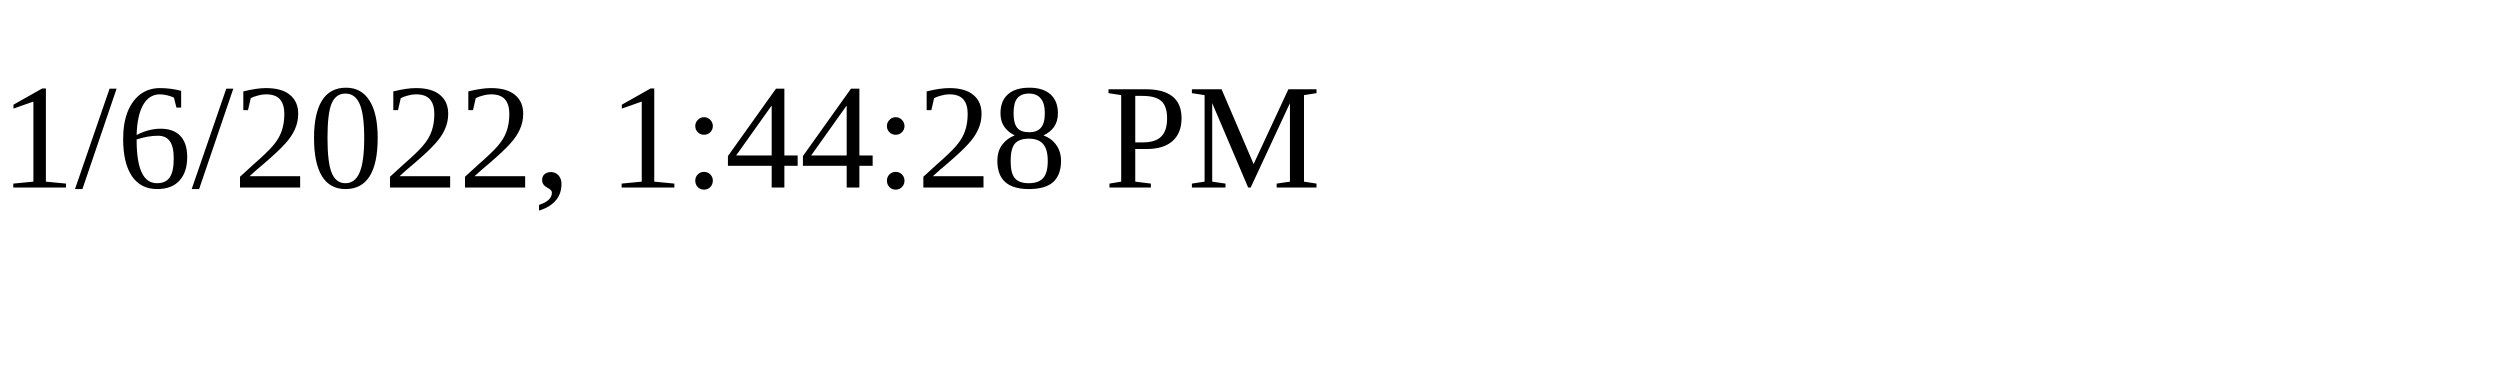
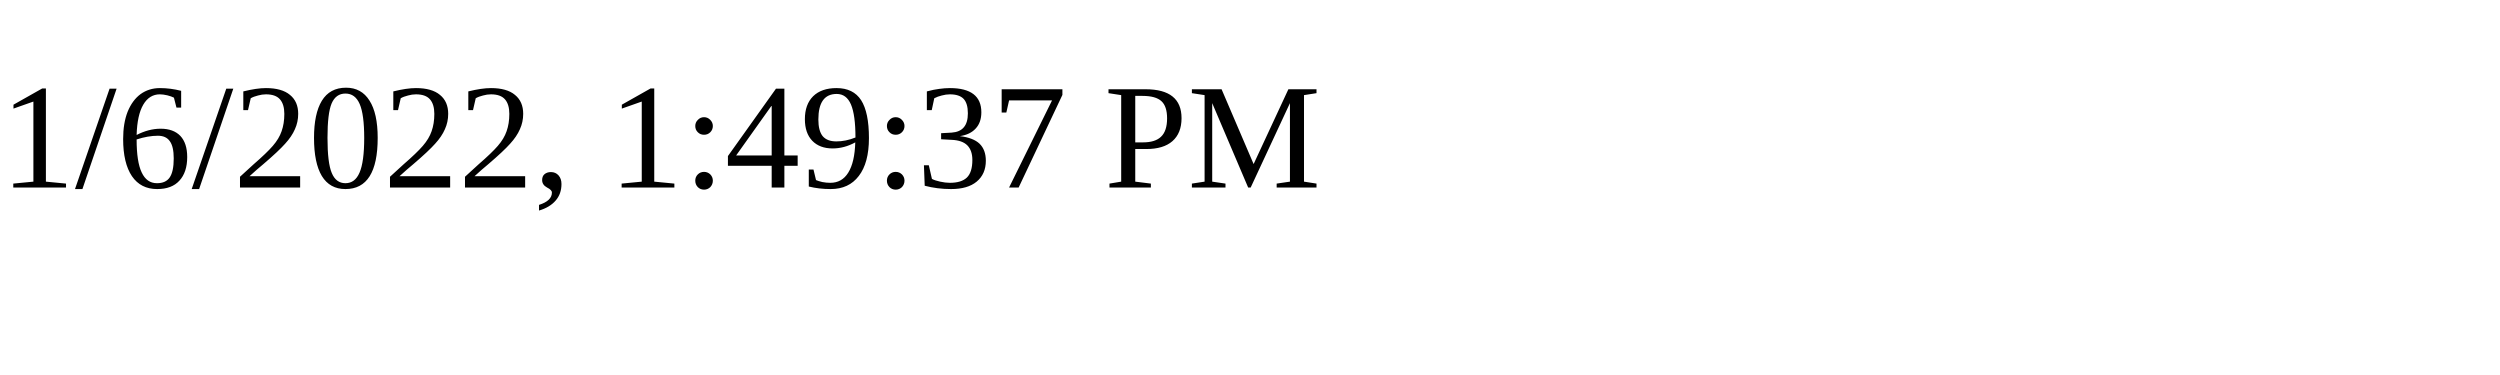
<svg xmlns="http://www.w3.org/2000/svg" height="30" width="200">
-   <text x="0" y="15">1/6/2022, 1:44:28 PM</text>
+   <text x="0" y="15">1/6/2022, 1:49:37 PM</text>
</svg>
